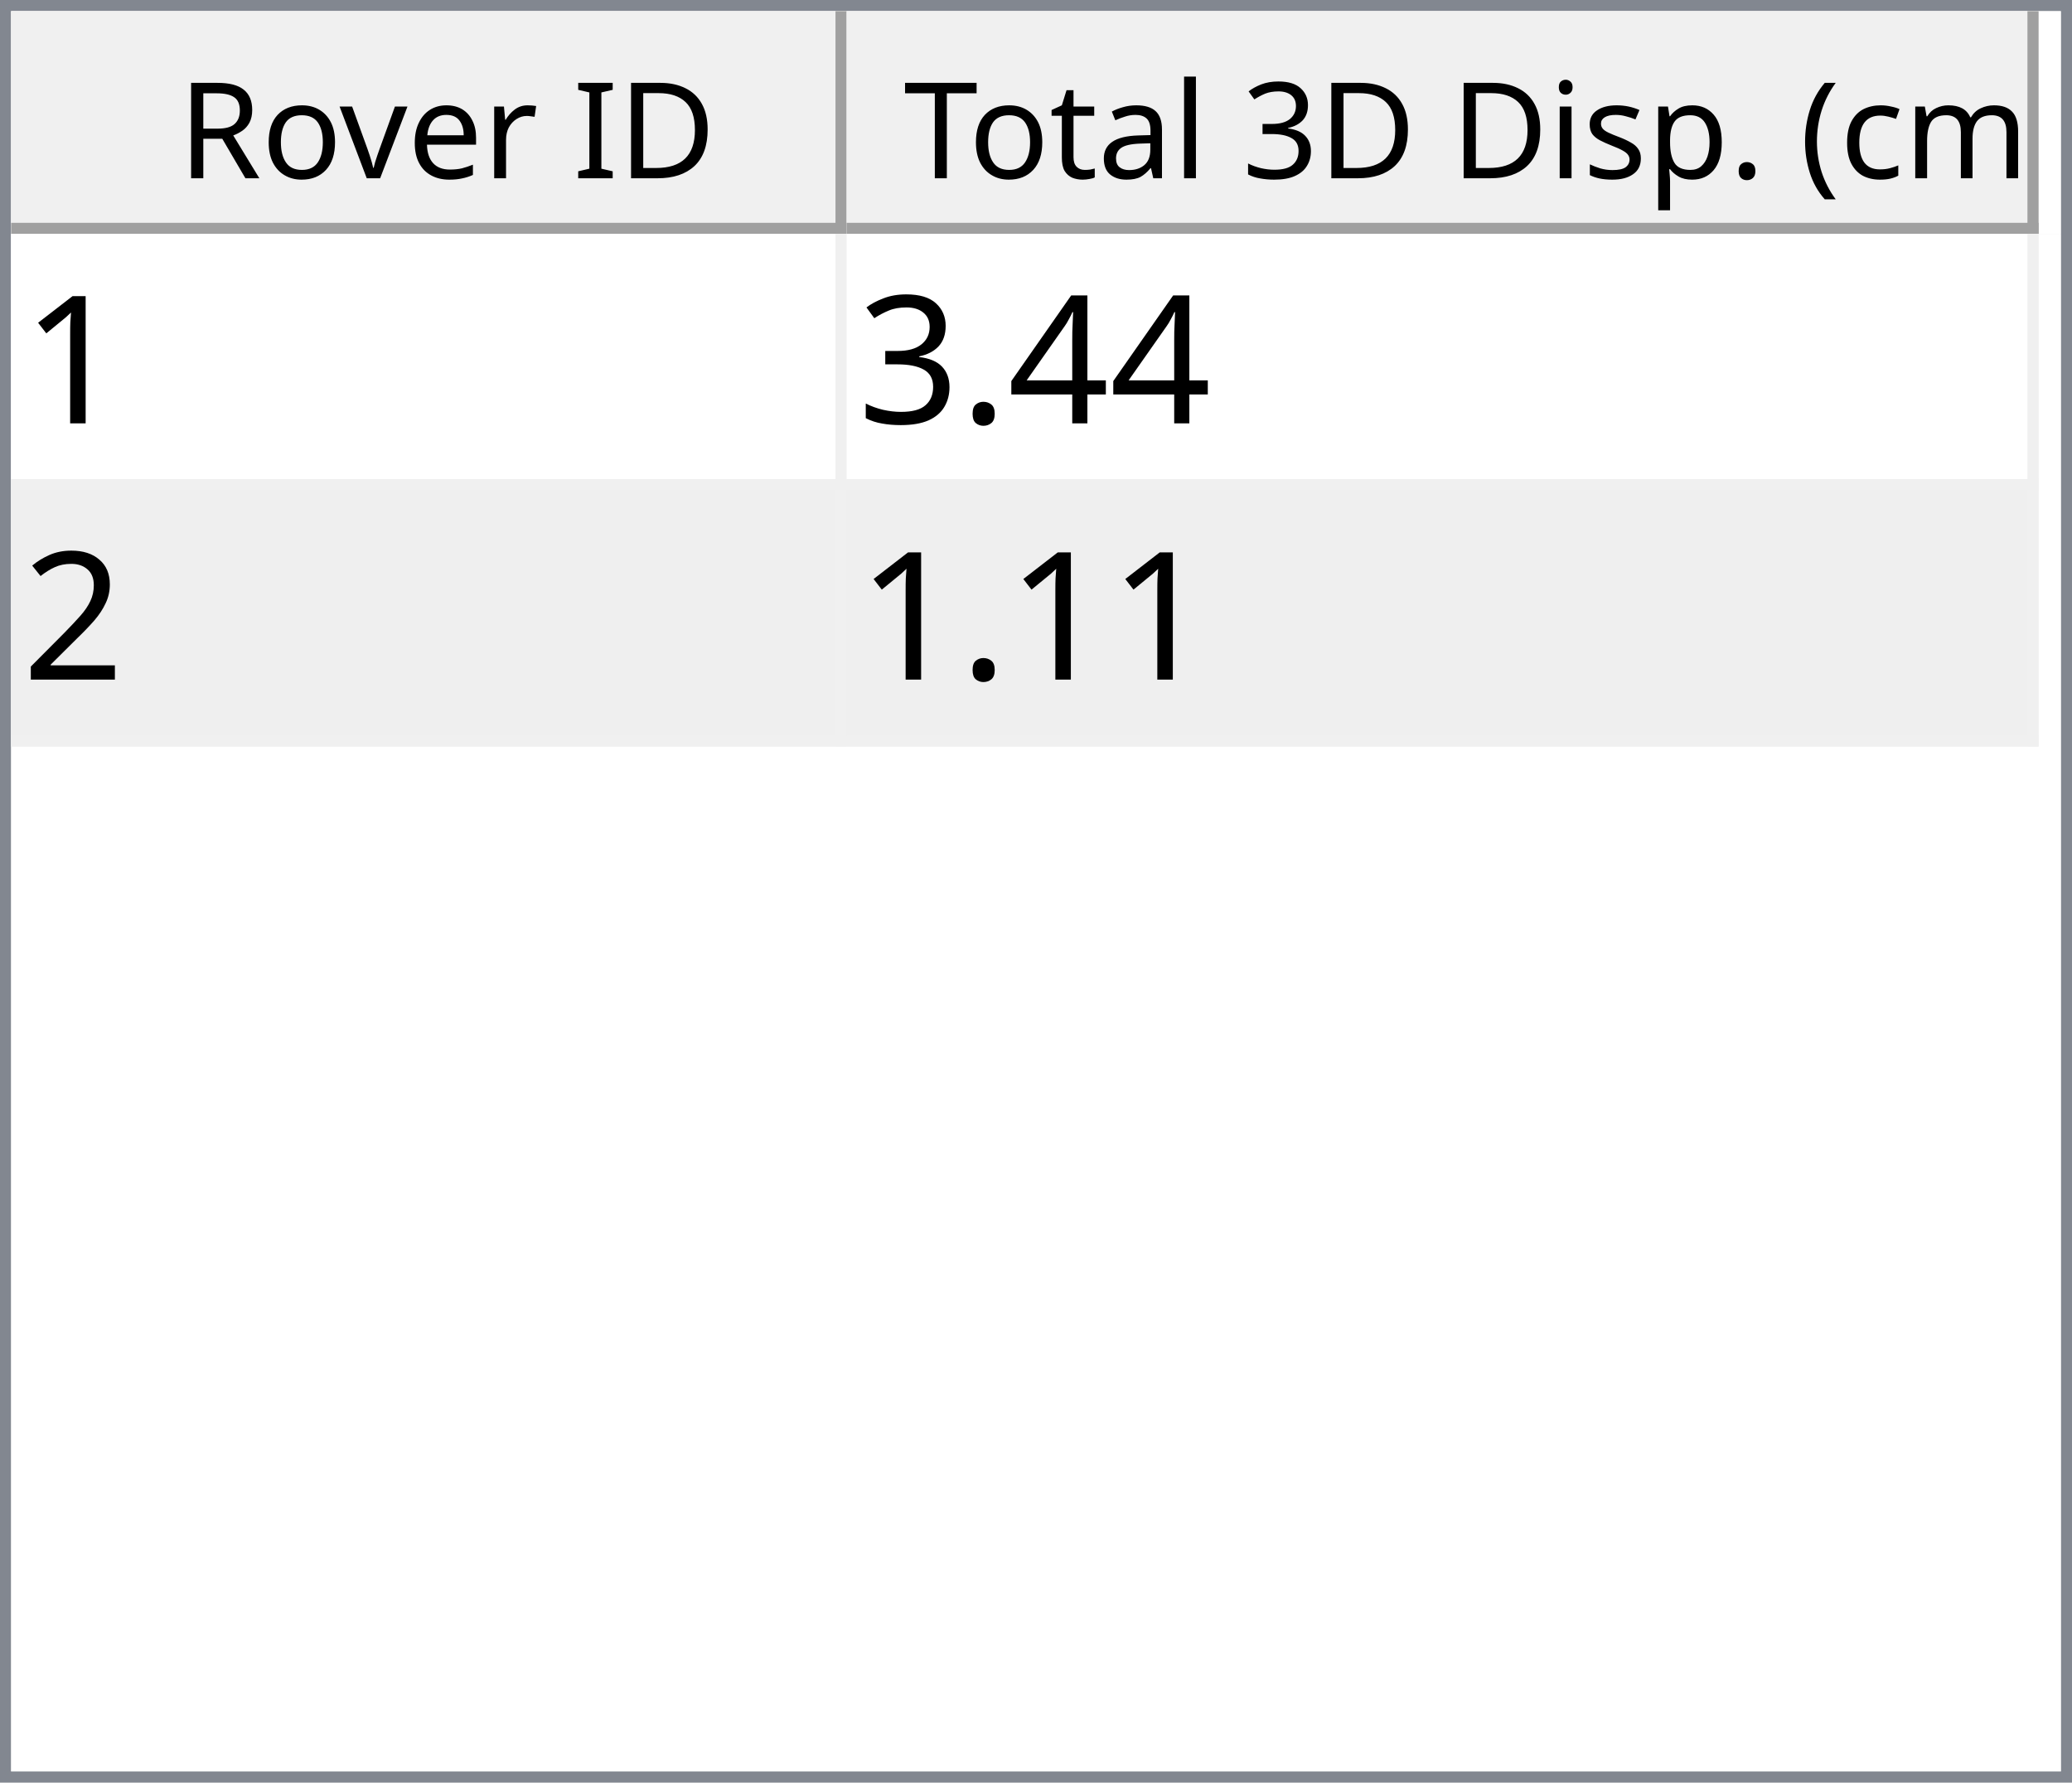
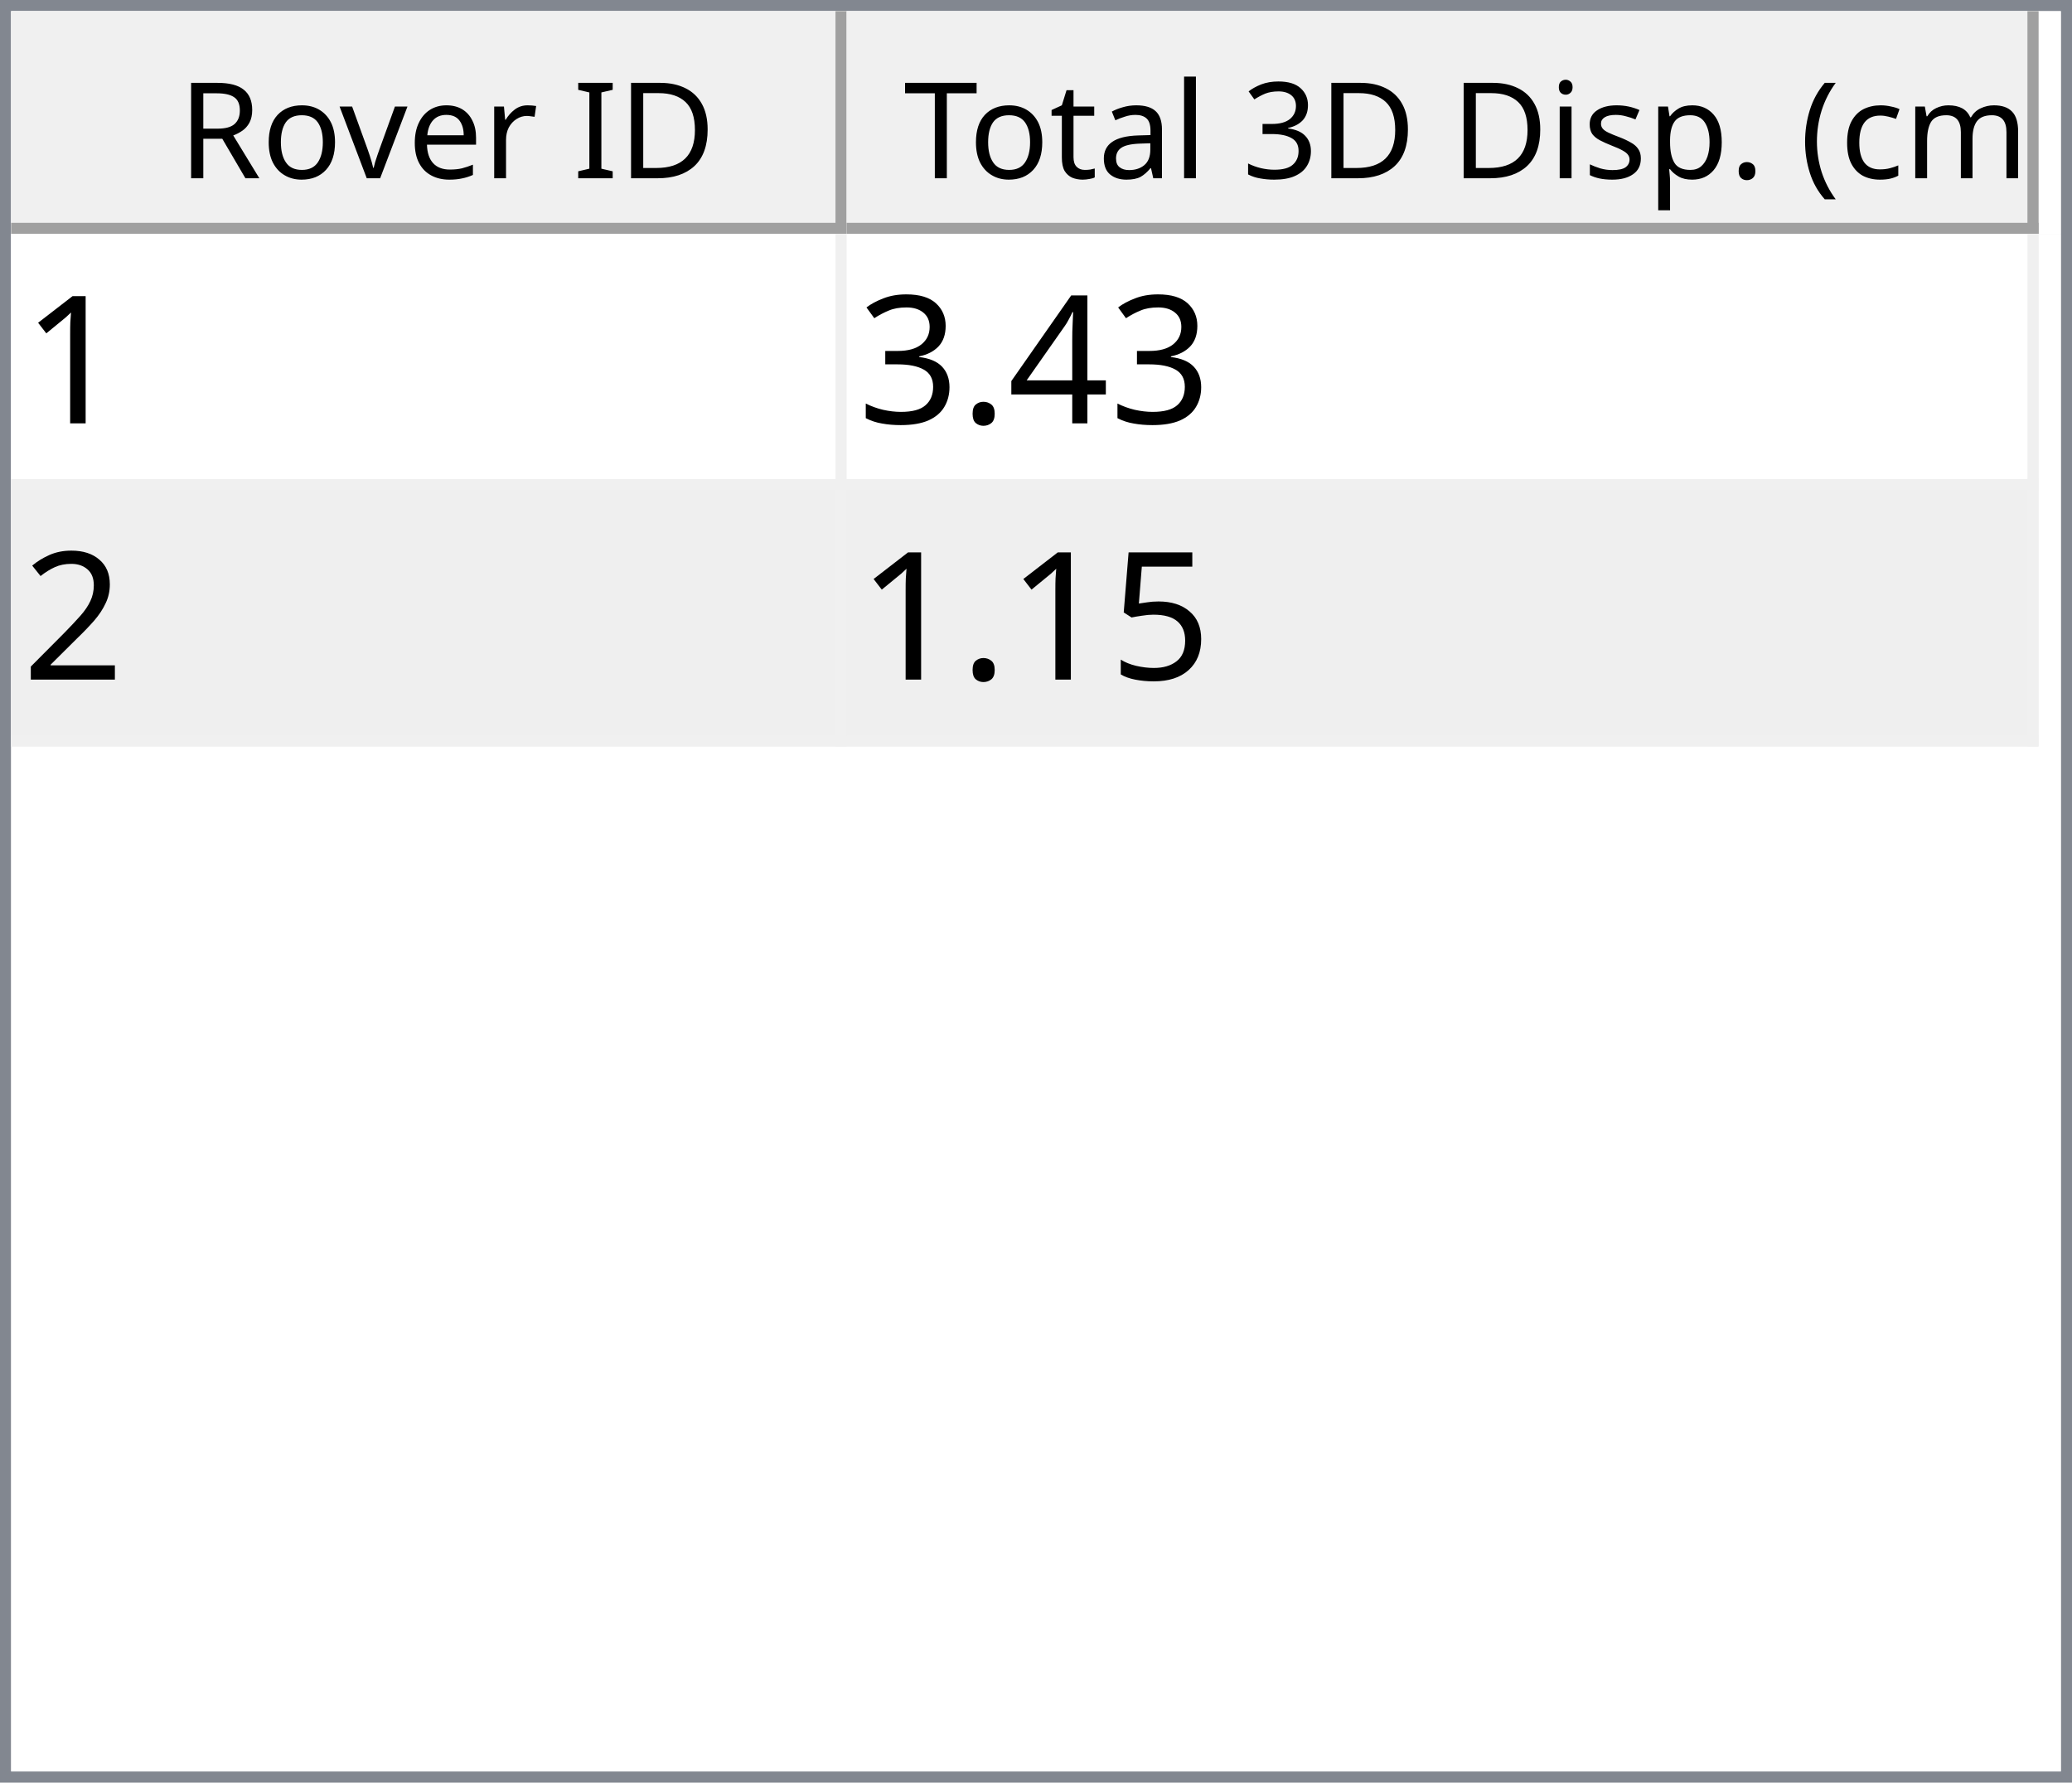
<svg xmlns="http://www.w3.org/2000/svg" style="fill-opacity:1; color-rendering:auto; color-interpolation:auto; text-rendering:auto; stroke:black; stroke-linecap:square; stroke-miterlimit:10; shape-rendering:auto; stroke-opacity:1; fill:black; stroke-dasharray:none; font-weight:normal; stroke-width:1; font-family:'Dialog'; font-style:normal; stroke-linejoin:miter; font-size:12px; stroke-dashoffset:0; image-rendering:auto;" width="186" height="160">
  <defs id="genericDefs" />
  <g>
    <defs id="defs1">
      <clipPath clipPathUnits="userSpaceOnUse" id="clipPath1">
        <path d="M0 0 L186 0 L186 160 L0 160 L0 0 Z" />
      </clipPath>
      <clipPath clipPathUnits="userSpaceOnUse" id="clipPath2">
        <path d="M0 0 L0 160 L186 160 L186 0 Z" />
      </clipPath>
      <clipPath clipPathUnits="userSpaceOnUse" id="clipPath3">
        <path d="M0 0 L0 20 L184 20 L184 0 Z" />
      </clipPath>
      <clipPath clipPathUnits="userSpaceOnUse" id="clipPath4">
        <path d="M0 0 L0 20 L75 20 L75 0 Z" />
      </clipPath>
      <clipPath clipPathUnits="userSpaceOnUse" id="clipPath5">
        <path d="M1 1 L1 19 L74 19 L74 1 Z" />
      </clipPath>
      <clipPath clipPathUnits="userSpaceOnUse" id="clipPath6">
        <path d="M0 0 L0 18 L73 18 L73 0 Z" />
      </clipPath>
      <clipPath clipPathUnits="userSpaceOnUse" id="clipPath7">
        <path d="M-0.5 -0.5 L-0.5 19.5 L74.5 19.5 L74.5 -0.5 Z" />
      </clipPath>
      <clipPath clipPathUnits="userSpaceOnUse" id="clipPath8">
        <path d="M0 0 L0 20 L107 20 L107 0 Z" />
      </clipPath>
      <clipPath clipPathUnits="userSpaceOnUse" id="clipPath9">
        <path d="M1 1 L1 19 L106 19 L106 1 Z" />
      </clipPath>
      <clipPath clipPathUnits="userSpaceOnUse" id="clipPath10">
        <path d="M0 0 L0 18 L105 18 L105 0 Z" />
      </clipPath>
      <clipPath clipPathUnits="userSpaceOnUse" id="clipPath11">
        <path d="M-0.5 -0.5 L-0.5 19.5 L106.5 19.5 L106.5 -0.5 Z" />
      </clipPath>
      <clipPath clipPathUnits="userSpaceOnUse" id="clipPath12">
        <path d="M0 0 L0 138 L184 138 L184 0 Z" />
      </clipPath>
      <clipPath clipPathUnits="userSpaceOnUse" id="clipPath13">
        <path d="M0 0 L0 46 L182 46 L182 0 Z" />
      </clipPath>
      <clipPath clipPathUnits="userSpaceOnUse" id="clipPath14">
        <path d="M-0.5 -0.5 L-0.5 45.5 L181.5 45.5 L181.5 -0.5 Z" />
      </clipPath>
      <clipPath clipPathUnits="userSpaceOnUse" id="clipPath15">
        <path d="M0 0 L0 22 L74 22 L74 0 Z" />
      </clipPath>
      <clipPath clipPathUnits="userSpaceOnUse" id="clipPath16">
        <path d="M0 0 L0 22 L106 22 L106 0 Z" />
      </clipPath>
      <font horiz-adv-x="64.551" id="font1">
        <font-face ascent="107.91" descent="25.098" units-per-em="100" style="font-style:normal; font-family:Segoe UI; font-weight:normal;" />
        <missing-glyph horiz-adv-x="64.551" d="M8.109 0 L8.109 68.266 L56.453 68.266 L56.453 0 L8.109 0 ZM15.328 7.234 L49.219 7.234 L49.219 61.031 L15.328 61.031 L15.328 7.234 Z" />
        <glyph unicode="D" horiz-adv-x="70.117" d="M9.188 0 L9.188 70.016 L28.516 70.016 Q65.531 70.016 65.531 35.891 Q65.531 19.672 55.25 9.836 Q44.969 0 27.734 0 L9.188 0 ZM17.391 62.594 L17.391 7.422 L27.828 7.422 Q41.609 7.422 49.273 14.797 Q56.938 22.172 56.938 35.688 Q56.938 62.594 28.328 62.594 L17.391 62.594 Z" />
        <glyph unicode="I" horiz-adv-x="26.611" d="M17.391 0 L9.188 0 L9.188 70.016 L17.391 70.016 L17.391 0 Z" />
        <glyph unicode=" " horiz-adv-x="27.393" d="" />
        <glyph unicode="r" horiz-adv-x="34.766" d="M34.188 41.891 Q32.078 43.5 28.125 43.5 Q23 43.5 19.555 38.672 Q16.109 33.844 16.109 25.484 L16.109 0 L8.109 0 L8.109 50 L16.109 50 L16.109 39.703 L16.312 39.703 Q18.016 44.969 21.531 47.922 Q25.047 50.875 29.391 50.875 Q32.516 50.875 34.188 50.203 L34.188 41.891 Z" />
        <glyph unicode="e" horiz-adv-x="52.295" d="M48.297 23 L12.984 23 Q13.188 14.656 17.484 10.109 Q21.781 5.562 29.297 5.562 Q37.75 5.562 44.828 11.141 L44.828 3.609 Q38.234 -1.172 27.391 -1.172 Q16.797 -1.172 10.742 5.641 Q4.688 12.453 4.688 24.812 Q4.688 36.469 11.305 43.82 Q17.922 51.172 27.734 51.172 Q37.547 51.172 42.922 44.828 Q48.297 38.484 48.297 27.203 L48.297 23 ZM40.094 29.781 Q40.047 36.719 36.75 40.578 Q33.453 44.438 27.594 44.438 Q21.922 44.438 17.969 40.383 Q14.016 36.328 13.094 29.781 L40.094 29.781 Z" />
        <glyph unicode="v" horiz-adv-x="47.9" d="M47.406 50 L27.484 0 L19.625 0 L0.688 50 L9.469 50 L22.172 13.672 Q23.578 9.672 23.922 6.688 L24.125 6.688 Q24.609 10.453 25.688 13.484 L38.969 50 L47.406 50 Z" />
        <glyph unicode="o" horiz-adv-x="58.594" d="M29 -1.172 Q17.922 -1.172 11.305 5.836 Q4.688 12.844 4.688 24.422 Q4.688 37.016 11.57 44.094 Q18.453 51.172 30.172 51.172 Q41.359 51.172 47.633 44.289 Q53.906 37.406 53.906 25.203 Q53.906 13.234 47.141 6.031 Q40.375 -1.172 29 -1.172 ZM29.594 44.438 Q21.875 44.438 17.383 39.188 Q12.891 33.938 12.891 24.703 Q12.891 15.828 17.43 10.695 Q21.969 5.562 29.594 5.562 Q37.359 5.562 41.531 10.594 Q45.703 15.625 45.703 24.906 Q45.703 34.281 41.531 39.359 Q37.359 44.438 29.594 44.438 Z" />
        <glyph unicode="R" horiz-adv-x="59.814" d="M59.375 0 L49.609 0 L37.891 19.625 Q36.281 22.359 34.766 24.289 Q33.25 26.219 31.664 27.438 Q30.078 28.656 28.25 29.219 Q26.422 29.781 24.125 29.781 L17.391 29.781 L17.391 0 L9.188 0 L9.188 70.016 L30.078 70.016 Q34.672 70.016 38.555 68.867 Q42.438 67.719 45.289 65.375 Q48.141 63.031 49.758 59.547 Q51.375 56.062 51.375 51.375 Q51.375 47.703 50.273 44.656 Q49.172 41.609 47.148 39.211 Q45.125 36.812 42.266 35.133 Q39.406 33.453 35.844 32.516 L35.844 32.328 Q37.594 31.547 38.891 30.547 Q40.188 29.547 41.359 28.18 Q42.531 26.812 43.68 25.078 Q44.828 23.344 46.234 21.047 L59.375 0 ZM17.391 62.594 L17.391 37.203 L28.516 37.203 Q31.594 37.203 34.203 38.133 Q36.812 39.062 38.719 40.797 Q40.625 42.531 41.703 45.047 Q42.781 47.562 42.781 50.688 Q42.781 56.297 39.141 59.445 Q35.5 62.594 28.609 62.594 L17.391 62.594 Z" />
        <glyph unicode=")" horiz-adv-x="30.176" d="M8.297 -15.922 L1.172 -15.922 Q16.406 2.344 16.406 26.812 Q16.406 51.469 1.078 70.016 L8.297 70.016 Q23.531 52.156 23.531 26.703 Q23.531 1.375 8.297 -15.922 Z" />
        <glyph unicode="m" horiz-adv-x="86.133" d="M79.109 0 L71.094 0 L71.094 28.719 Q71.094 37.016 68.531 40.727 Q65.969 44.438 59.906 44.438 Q54.781 44.438 51.195 39.75 Q47.609 35.062 47.609 28.516 L47.609 0 L39.594 0 L39.594 29.688 Q39.594 44.438 28.219 44.438 Q22.953 44.438 19.531 40.016 Q16.109 35.594 16.109 28.516 L16.109 0 L8.109 0 L8.109 50 L16.109 50 L16.109 42.094 L16.312 42.094 Q21.625 51.172 31.844 51.172 Q36.969 51.172 40.773 48.312 Q44.578 45.453 46 40.828 Q51.562 51.172 62.594 51.172 Q79.109 51.172 79.109 30.812 L79.109 0 Z" />
        <glyph unicode="c" horiz-adv-x="46.191" d="M42.188 2.297 Q36.422 -1.172 28.516 -1.172 Q17.828 -1.172 11.258 5.789 Q4.688 12.75 4.688 23.828 Q4.688 36.188 11.766 43.68 Q18.844 51.172 30.672 51.172 Q37.25 51.172 42.281 48.734 L42.281 40.531 Q36.719 44.438 30.375 44.438 Q22.703 44.438 17.797 38.945 Q12.891 33.453 12.891 24.516 Q12.891 15.719 17.508 10.641 Q22.125 5.562 29.891 5.562 Q36.422 5.562 42.188 9.906 L42.188 2.297 Z" />
        <glyph unicode="(" horiz-adv-x="30.176" d="M29.109 -15.922 L21.969 -15.922 Q6.844 1.375 6.844 26.703 Q6.844 52.156 21.969 70.016 L29.203 70.016 Q13.875 51.469 13.875 26.812 Q13.875 2.344 29.109 -15.922 Z" />
        <glyph unicode="." horiz-adv-x="21.68" d="M10.891 -1.078 Q8.641 -1.078 7.055 0.539 Q5.469 2.156 5.469 4.391 Q5.469 6.641 7.055 8.273 Q8.641 9.906 10.891 9.906 Q13.188 9.906 14.797 8.273 Q16.406 6.641 16.406 4.391 Q16.406 2.156 14.797 0.539 Q13.188 -1.078 10.891 -1.078 Z" />
        <glyph unicode="p" horiz-adv-x="58.789" d="M16.312 7.234 L16.109 7.234 L16.109 -23 L8.109 -23 L8.109 50 L16.109 50 L16.109 41.219 L16.312 41.219 Q22.219 51.172 33.594 51.172 Q43.266 51.172 48.688 44.461 Q54.109 37.75 54.109 26.469 Q54.109 13.922 48 6.375 Q41.891 -1.172 31.297 -1.172 Q21.578 -1.172 16.312 7.234 ZM16.109 27.391 L16.109 20.406 Q16.109 14.203 20.141 9.883 Q24.172 5.562 30.375 5.562 Q37.641 5.562 41.773 11.133 Q45.906 16.703 45.906 26.609 Q45.906 34.969 42.047 39.703 Q38.188 44.438 31.594 44.438 Q24.609 44.438 20.359 39.578 Q16.109 34.719 16.109 27.391 Z" />
        <glyph unicode="s" horiz-adv-x="42.432" d="M5.078 1.812 L5.078 10.406 Q11.625 5.562 19.484 5.562 Q30.031 5.562 30.031 12.594 Q30.031 14.594 29.125 15.992 Q28.219 17.391 26.68 18.461 Q25.141 19.531 23.07 20.383 Q21 21.234 18.609 22.172 Q15.281 23.484 12.766 24.828 Q10.25 26.172 8.57 27.859 Q6.891 29.547 6.031 31.695 Q5.172 33.844 5.172 36.719 Q5.172 40.234 6.789 42.945 Q8.406 45.656 11.086 47.484 Q13.766 49.312 17.211 50.242 Q20.656 51.172 24.312 51.172 Q30.812 51.172 35.938 48.922 L35.938 40.828 Q30.422 44.438 23.25 44.438 Q21 44.438 19.195 43.922 Q17.391 43.406 16.094 42.477 Q14.797 41.547 14.086 40.258 Q13.375 38.969 13.375 37.406 Q13.375 35.453 14.086 34.133 Q14.797 32.812 16.164 31.789 Q17.531 30.766 19.484 29.938 Q21.438 29.109 23.922 28.125 Q27.25 26.859 29.883 25.516 Q32.516 24.172 34.375 22.484 Q36.234 20.797 37.234 18.602 Q38.234 16.406 38.234 13.375 Q38.234 9.672 36.602 6.938 Q34.969 4.203 32.234 2.398 Q29.5 0.594 25.93 -0.289 Q22.359 -1.172 18.453 -1.172 Q10.75 -1.172 5.078 1.812 Z" />
        <glyph unicode="i" horiz-adv-x="24.219" d="M12.203 62.703 Q10.062 62.703 8.547 64.164 Q7.031 65.625 7.031 67.875 Q7.031 70.125 8.547 71.609 Q10.062 73.094 12.203 73.094 Q14.406 73.094 15.945 71.609 Q17.484 70.125 17.484 67.875 Q17.484 65.719 15.945 64.211 Q14.406 62.703 12.203 62.703 ZM16.109 0 L8.109 0 L8.109 50 L16.109 50 L16.109 0 Z" />
        <glyph unicode="3" horiz-adv-x="53.906" d="M46.531 19.828 Q46.531 15.094 44.75 11.211 Q42.969 7.328 39.719 4.57 Q36.469 1.812 31.93 0.297 Q27.391 -1.219 21.922 -1.219 Q11.922 -1.219 6 2.594 L6 11.188 Q13.094 5.609 22.219 5.609 Q25.875 5.609 28.828 6.539 Q31.781 7.469 33.906 9.227 Q36.031 10.984 37.18 13.477 Q38.328 15.969 38.328 19.094 Q38.328 32.812 18.797 32.812 L12.984 32.812 L12.984 39.594 L18.5 39.594 Q35.797 39.594 35.797 52.484 Q35.797 64.406 22.609 64.406 Q15.188 64.406 8.688 59.422 L8.688 67.188 Q15.375 71.188 24.609 71.188 Q29 71.188 32.57 69.969 Q36.141 68.75 38.68 66.555 Q41.219 64.359 42.609 61.281 Q44 58.203 44 54.5 Q44 40.672 30.031 36.719 L30.031 36.531 Q33.594 36.141 36.625 34.797 Q39.656 33.453 41.852 31.305 Q44.047 29.156 45.289 26.25 Q46.531 23.344 46.531 19.828 Z" />
        <glyph unicode="l" horiz-adv-x="24.219" d="M16.109 0 L8.109 0 L8.109 74.031 L16.109 74.031 L16.109 0 Z" />
        <glyph unicode="a" horiz-adv-x="50.879" d="M43.891 0 L35.891 0 L35.891 7.812 L35.688 7.812 Q30.469 -1.172 20.312 -1.172 Q12.844 -1.172 8.617 2.781 Q4.391 6.734 4.391 13.281 Q4.391 27.297 20.906 29.594 L35.891 31.688 Q35.891 44.438 25.594 44.438 Q16.547 44.438 9.281 38.281 L9.281 46.484 Q16.656 51.172 26.266 51.172 Q43.891 51.172 43.891 32.516 L43.891 0 ZM35.891 25.297 L23.828 23.641 Q18.266 22.859 15.43 20.875 Q12.594 18.891 12.594 13.875 Q12.594 10.203 15.211 7.883 Q17.828 5.562 22.172 5.562 Q28.125 5.562 32.008 9.742 Q35.891 13.922 35.891 20.312 L35.891 25.297 Z" />
        <glyph unicode="t" horiz-adv-x="33.887" d="M31.297 0.484 Q28.469 -1.078 23.828 -1.078 Q10.688 -1.078 10.688 13.578 L10.688 43.172 L2.094 43.172 L2.094 50 L10.688 50 L10.688 62.203 L18.703 64.797 L18.703 50 L31.297 50 L31.297 43.172 L18.703 43.172 L18.703 14.984 Q18.703 9.969 20.414 7.82 Q22.125 5.672 26.078 5.672 Q29.109 5.672 31.297 7.328 L31.297 0.484 Z" />
        <glyph unicode="T" horiz-adv-x="52.393" d="M50.594 62.594 L30.375 62.594 L30.375 0 L22.172 0 L22.172 62.594 L2 62.594 L2 70.016 L50.594 70.016 L50.594 62.594 Z" />
      </font>
      <font horiz-adv-x="75.0" id="font2">
        <font-face ascent="100.537" descent="21.973" units-per-em="100" style="font-style:normal; font-family:sans-serif; font-weight:normal;" />
        <missing-glyph horiz-adv-x="75.0" d="M12.5 0 L12.5 62.5 L62.5 62.5 L62.5 0 L12.5 0 ZM14.062 1.562 L60.938 1.562 L60.938 60.938 L14.062 60.938 L14.062 1.562 Z" />
        <glyph unicode="1" horiz-adv-x="55.615" d="M37.25 0 L28.469 0 L28.469 56 Q25.297 52.984 20.141 49.953 Q14.984 46.922 10.891 45.406 L10.891 53.906 Q18.266 57.375 23.781 62.305 Q29.297 67.234 31.594 71.875 L37.25 71.875 L37.25 0 Z" />
        <glyph unicode="4" horiz-adv-x="55.615" d="M32.328 0 L32.328 17.141 L1.266 17.141 L1.266 25.203 L33.938 71.578 L41.109 71.578 L41.109 25.203 L50.781 25.203 L50.781 17.141 L41.109 17.141 L41.109 0 L32.328 0 ZM32.328 25.203 L32.328 57.469 L9.906 25.203 L32.328 25.203 Z" />
        <glyph unicode="." horiz-adv-x="27.783" d="M9.078 0 L9.078 10.016 L19.094 10.016 L19.094 0 L9.078 0 Z" />
        <glyph unicode="3" horiz-adv-x="55.615" d="M4.203 18.891 L12.984 20.062 Q14.5 12.594 18.141 9.297 Q21.781 6 27 6 Q33.203 6 37.477 10.297 Q41.75 14.594 41.75 20.953 Q41.75 27 37.797 30.93 Q33.844 34.859 27.734 34.859 Q25.25 34.859 21.531 33.891 L22.516 41.609 Q23.391 41.5 23.922 41.5 Q29.547 41.5 34.039 44.43 Q38.531 47.359 38.531 53.469 Q38.531 58.297 35.258 61.477 Q31.984 64.656 26.812 64.656 Q21.688 64.656 18.266 61.43 Q14.844 58.203 13.875 51.766 L5.078 53.328 Q6.688 62.156 12.398 67.016 Q18.109 71.875 26.609 71.875 Q32.469 71.875 37.398 69.359 Q42.328 66.844 44.945 62.5 Q47.562 58.156 47.562 53.266 Q47.562 48.641 45.07 44.828 Q42.578 41.016 37.703 38.766 Q44.047 37.312 47.562 32.695 Q51.078 28.078 51.078 21.141 Q51.078 11.766 44.242 5.25 Q37.406 -1.266 26.953 -1.266 Q17.531 -1.266 11.305 4.352 Q5.078 9.969 4.203 18.891 Z" />
        <glyph unicode="2" horiz-adv-x="55.615" d="M50.344 8.453 L50.344 0 L3.031 0 Q2.938 3.172 4.047 6.109 Q5.859 10.938 9.836 15.625 Q13.812 20.312 21.344 26.469 Q33.016 36.031 37.117 41.625 Q41.219 47.219 41.219 52.203 Q41.219 57.422 37.477 61.008 Q33.734 64.594 27.734 64.594 Q21.391 64.594 17.578 60.789 Q13.766 56.984 13.719 50.25 L4.688 51.172 Q5.609 61.281 11.664 66.578 Q17.719 71.875 27.938 71.875 Q38.234 71.875 44.242 66.164 Q50.25 60.453 50.25 52 Q50.25 47.703 48.492 43.555 Q46.734 39.406 42.656 34.812 Q38.578 30.219 29.109 22.219 Q21.188 15.578 18.945 13.211 Q16.703 10.844 15.234 8.453 L50.344 8.453 Z" />
+         <glyph unicode="5" horiz-adv-x="55.615" d="M4.156 18.75 L13.375 19.531 Q14.406 12.797 18.141 9.398 Q21.875 6 27.156 6 Q33.5 6 37.891 10.789 Q42.281 15.578 42.281 23.484 Q42.281 31 38.062 35.352 Q33.844 39.703 27 39.703 Q22.75 39.703 19.336 37.773 Q15.922 35.844 13.969 32.766 L5.719 33.844 L12.641 70.609 L48.25 70.609 L48.25 62.203 L19.672 62.203 L15.828 42.969 Q22.266 47.469 29.344 47.469 Q38.719 47.469 45.164 40.969 Q51.609 34.469 51.609 24.266 Q51.609 14.547 45.953 7.469 Q39.062 -1.219 27.156 -1.219 Q17.391 -1.219 11.211 4.25 Q5.031 9.719 4.156 18.75 Z" />
      </font>
    </defs>
    <g style="fill:white; stroke:white;">
      <rect x="0" y="0" width="186" style="clip-path:url(#clipPath1); stroke:none;" height="160" />
    </g>
    <g style="fill:white; text-rendering:optimizeSpeed; color-rendering:optimizeSpeed; image-rendering:optimizeSpeed; shape-rendering:crispEdges; stroke:white; color-interpolation:sRGB;">
      <rect x="0" width="186" height="160" y="0" style="stroke:none;" />
      <path style="stroke:none;" d="M0 160 L186 160 L186 0 L0 0 Z" />
    </g>
    <g style="fill:rgb(240,240,240); font-family:'Segoe UI'; stroke:rgb(240,240,240);">
      <rect x="0" y="0" width="186" style="clip-path:url(#clipPath2); stroke:none;" height="160" />
    </g>
    <g style="fill:rgb(130,135,144); font-family:'Segoe UI'; stroke:rgb(130,135,144);">
      <path d="M0 0 L186 0 L186 160 L0 160 L0 0 ZM1 1 L185 1 L185 159 L1 159 L1 1 Z" style="fill-rule:evenodd; clip-path:url(#clipPath2); stroke:none;" />
    </g>
    <g style="fill:white; font-family:'Segoe UI'; stroke:white;" transform="translate(1,1)">
      <rect x="0" y="0" width="184" style="clip-path:url(#clipPath3); stroke:none;" height="20" />
    </g>
    <g style="fill:rgb(240,240,240); font-family:'Segoe UI'; stroke:rgb(240,240,240);" transform="translate(1,1)">
      <rect x="0" y="0" width="75" style="clip-path:url(#clipPath4); stroke:none;" height="20" />
    </g>
    <g style="font-family:'Segoe UI';" transform="translate(2,2)">
      <text x="14" xml:space="preserve" y="14" style="clip-path:url(#clipPath6); stroke:none;">Rover ID</text>
    </g>
    <g style="fill:rgb(160,160,160); font-family:'Segoe UI'; stroke:rgb(160,160,160); stroke-linejoin:bevel;" transform="translate(1.5,1.5)">
      <line x1="74" x2="74" y1="0" style="fill:none; clip-path:url(#clipPath7);" y2="19" />
    </g>
    <g style="fill:rgb(160,160,160); font-family:'Segoe UI'; stroke:rgb(160,160,160); stroke-linejoin:bevel;" transform="matrix(1,0,0,1,1,1) translate(0.5,0.5)">
      <line x1="0" x2="74" y1="19" style="fill:none; clip-path:url(#clipPath7);" y2="19" />
    </g>
    <g style="fill:rgb(240,240,240); font-family:'Segoe UI'; stroke:rgb(240,240,240);" transform="translate(76,1)">
      <rect x="0" y="0" width="107" style="clip-path:url(#clipPath8); stroke:none;" height="20" />
    </g>
    <g style="font-family:'Segoe UI';" transform="translate(77,2)">
      <text x="1" xml:space="preserve" y="14" style="clip-path:url(#clipPath10); stroke:none;"> Total 3D Disp. (cm)</text>
    </g>
    <g style="fill:rgb(160,160,160); font-family:'Segoe UI'; stroke:rgb(160,160,160); stroke-linejoin:bevel;" transform="translate(76.5,1.5)">
      <line x1="106" x2="106" y1="0" style="fill:none; clip-path:url(#clipPath11);" y2="19" />
    </g>
    <g style="fill:rgb(160,160,160); font-family:'Segoe UI'; stroke:rgb(160,160,160); stroke-linejoin:bevel;" transform="matrix(1,0,0,1,76,1) translate(0.5,0.5)">
      <line x1="0" x2="106" y1="19" style="fill:none; clip-path:url(#clipPath11);" y2="19" />
    </g>
    <g style="fill:white; font-family:'Segoe UI'; stroke:white;" transform="translate(1,21)">
      <rect x="0" y="0" width="184" style="clip-path:url(#clipPath12); stroke:none;" height="138" />
    </g>
    <g style="fill:rgb(240,240,240); font-size:16px; font-family:sans-serif; stroke:rgb(240,240,240);" transform="translate(1,21)">
      <rect x="0" y="0" width="182" style="clip-path:url(#clipPath13); stroke:none;" height="46" />
      <line transform="translate(0.5,0.5)" x1="0" x2="181" y1="22" style="clip-path:url(#clipPath14); fill:none; stroke-linejoin:bevel;" y2="22" />
    </g>
    <g transform="matrix(1,0,0,1,1,21) translate(0.5,0.5)" style="fill:rgb(240,240,240); font-size:16px; font-family:sans-serif; stroke:rgb(240,240,240); stroke-linejoin:bevel;">
      <line x1="0" x2="181" y1="45" style="fill:none; clip-path:url(#clipPath14);" y2="45" />
    </g>
    <g transform="matrix(1,0,0,1,1,21) translate(0.5,0.5)" style="fill:rgb(240,240,240); font-size:16px; font-family:sans-serif; stroke:rgb(240,240,240); stroke-linejoin:bevel;">
      <line x1="74" x2="74" y1="0" style="fill:none; clip-path:url(#clipPath14);" y2="45" />
    </g>
    <g transform="matrix(1,0,0,1,1,21) translate(0.5,0.5)" style="fill:rgb(240,240,240); font-size:16px; font-family:sans-serif; stroke:rgb(240,240,240); stroke-linejoin:bevel;">
      <line x1="181" x2="181" y1="0" style="fill:none; clip-path:url(#clipPath14);" y2="45" />
    </g>
    <g style="fill:white; font-size:16px; font-family:sans-serif; stroke:white;" transform="matrix(1,0,0,1,1,21)">
      <rect x="0" y="0" width="74" style="clip-path:url(#clipPath15); stroke:none;" height="22" />
      <text x="1" y="17" style="fill:black; clip-path:url(#clipPath15); stroke:none;" xml:space="preserve">1</text>
    </g>
    <g style="fill:white; font-size:16px; font-family:sans-serif; stroke:white;" transform="matrix(1,0,0,1,1,21) translate(75,0)">
      <rect x="0" y="0" width="106" style="clip-path:url(#clipPath16); stroke:none;" height="22" />
-       <text x="1" y="17" style="fill:black; clip-path:url(#clipPath16); stroke:none;" xml:space="preserve">3.44</text>
+       <text x="1" y="17" style="fill:black; clip-path:url(#clipPath16); stroke:none;" xml:space="preserve">3.43</text>
    </g>
    <g style="fill:rgb(239,239,239); font-size:16px; font-family:sans-serif; stroke:rgb(239,239,239);" transform="matrix(1,0,0,1,1,21) translate(0,23)">
      <rect x="0" y="0" width="74" style="clip-path:url(#clipPath15); stroke:none;" height="22" />
      <text x="1" y="17" style="fill:black; clip-path:url(#clipPath15); stroke:none;" xml:space="preserve">2</text>
    </g>
    <g style="fill:rgb(239,239,239); font-size:16px; font-family:sans-serif; stroke:rgb(239,239,239);" transform="matrix(1,0,0,1,1,21) translate(75,23)">
      <rect x="0" y="0" width="106" style="clip-path:url(#clipPath16); stroke:none;" height="22" />
-       <text x="1" y="17" style="fill:black; clip-path:url(#clipPath16); stroke:none;" xml:space="preserve">1.11</text>
+       <text x="1" y="17" style="fill:black; clip-path:url(#clipPath16); stroke:none;" xml:space="preserve">1.15</text>
    </g>
  </g>
</svg>
